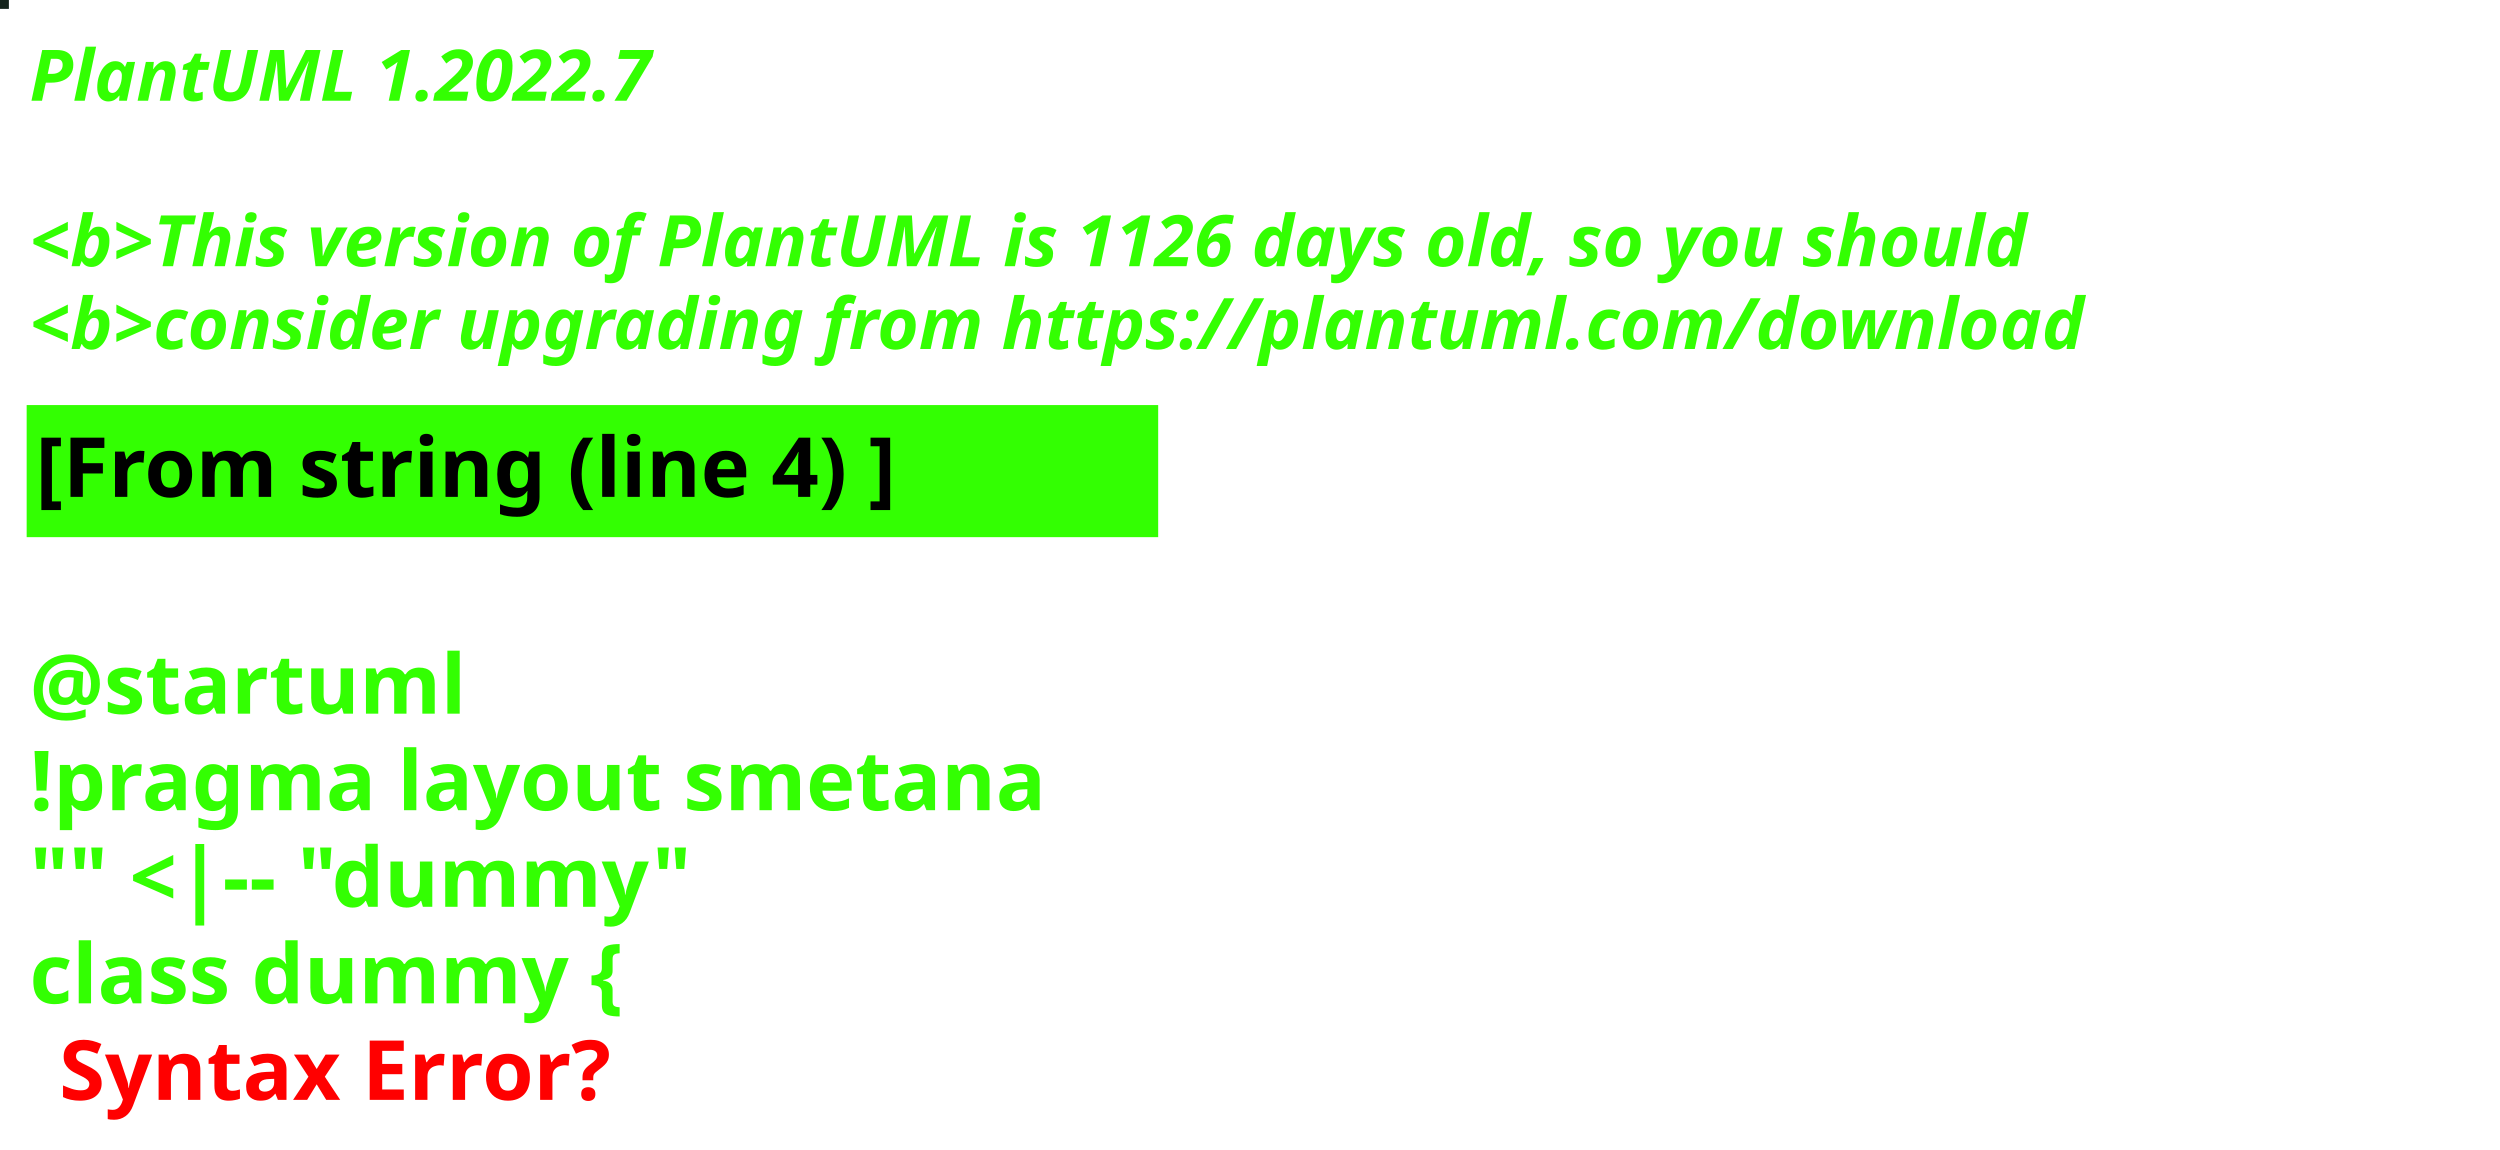
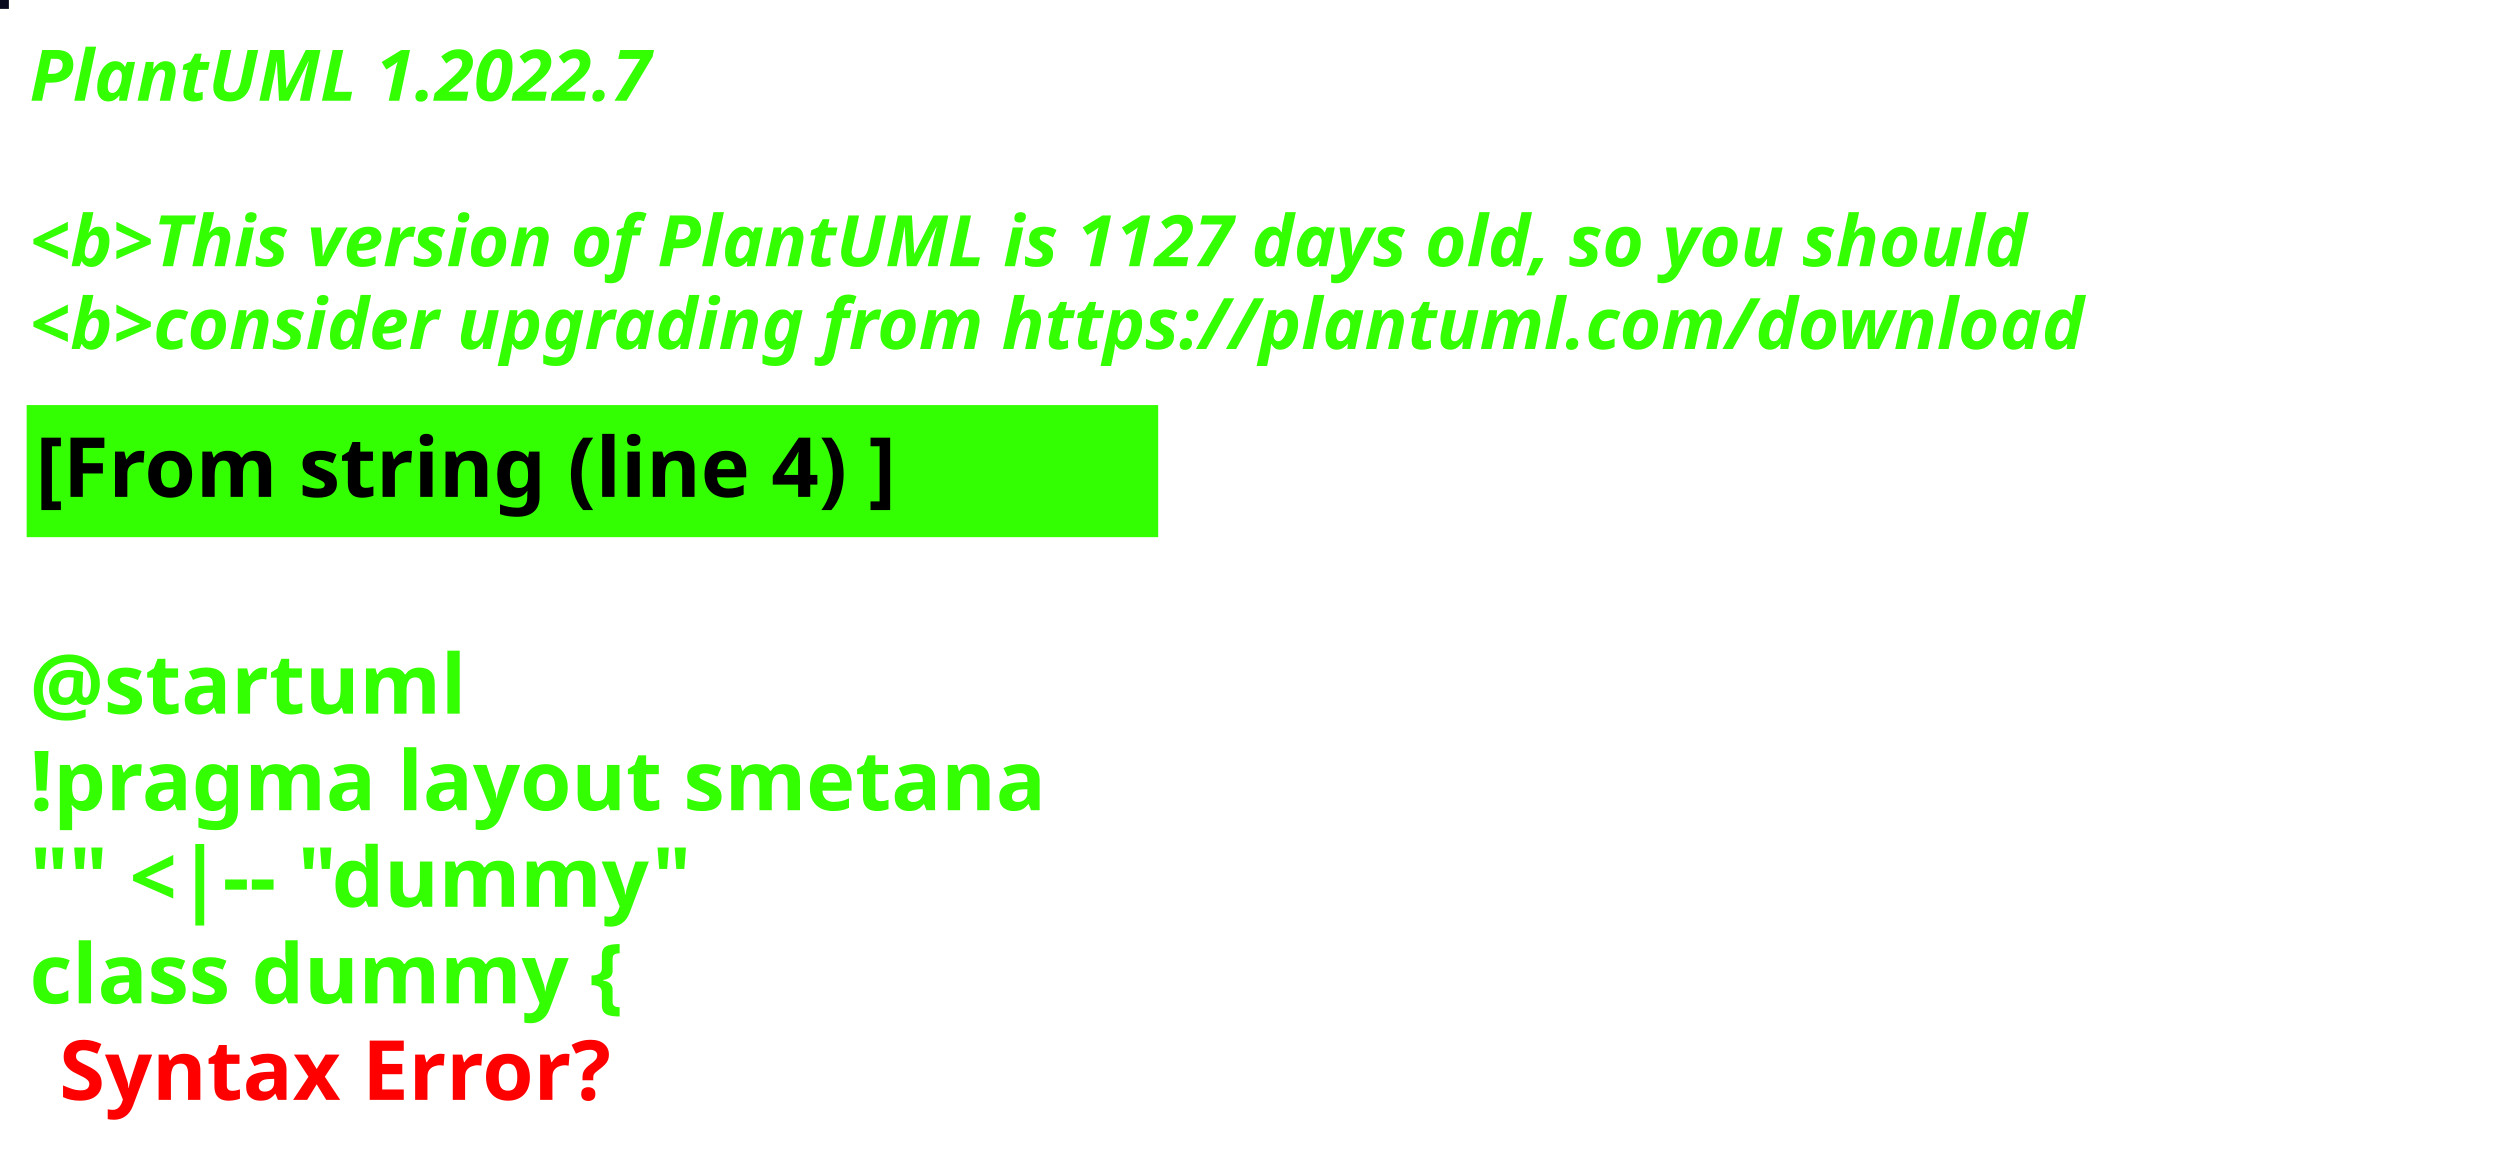
<svg xmlns="http://www.w3.org/2000/svg" contentStyleType="text/css" height="194px" preserveAspectRatio="none" style="width:422px;height:194px;background:#000000;" version="1.1" viewBox="0 0 422 194" width="422px" zoomAndPan="magnify">
  <defs />
  <g>
-     <rect fill="#15241D" height="1" style="stroke:#15241D;stroke-width:1.0;" width="1" x="0" y="0" />
+     <rect fill="#080B1F" height="1" style="stroke:#080B1F;stroke-width:1.0;" width="1" x="0" y="0" />
    <text fill="#33FF02" font-family="sans-serif" font-size="12" font-style="italic" font-weight="bold" lengthAdjust="spacing" textLength="127" x="5" y="17">PlantUML 1.2022.7</text>
    <text fill="#33FF02" font-family="sans-serif" font-size="12" font-style="italic" font-weight="bold" lengthAdjust="spacing" textLength="4" x="5" y="30.969"> </text>
-     <text fill="#33FF02" font-family="sans-serif" font-size="12" font-style="italic" font-weight="bold" lengthAdjust="spacing" textLength="407" x="5" y="44.938">&lt;b&gt;This version of PlantUML is 1126 days old, so you should</text>
+     <text fill="#33FF02" font-family="sans-serif" font-size="12" font-style="italic" font-weight="bold" lengthAdjust="spacing" textLength="407" x="5" y="44.938">&lt;b&gt;This version of PlantUML is 1127 days old, so you should</text>
    <text fill="#33FF02" font-family="sans-serif" font-size="12" font-style="italic" font-weight="bold" lengthAdjust="spacing" textLength="408" x="5" y="58.906">&lt;b&gt;consider upgrading from https://plantuml.com/download</text>
    <rect fill="#33FF02" height="21.297" style="stroke:#33FF02;stroke-width:1.0;" width="190" x="5" y="68.875" />
    <text fill="#000000" font-family="sans-serif" font-size="14" font-weight="bold" lengthAdjust="spacing" textLength="168" x="6" y="83.875">[From string (line 4) ]</text>
    <text fill="#33FF02" font-family="sans-serif" font-size="14" font-weight="bold" lengthAdjust="spacing" textLength="5" x="5" y="104.172"> </text>
    <text fill="#33FF02" font-family="sans-serif" font-size="14" font-weight="bold" lengthAdjust="spacing" textLength="79" x="5" y="120.469">@startuml</text>
    <text fill="#33FF02" font-family="sans-serif" font-size="14" font-weight="bold" lengthAdjust="spacing" textLength="190" x="5" y="136.766">!pragma layout smetana</text>
    <text fill="#33FF02" font-family="sans-serif" font-size="14" font-weight="bold" lengthAdjust="spacing" textLength="124" x="5" y="153.062">"" &lt;|-- "dummy"</text>
    <text fill="#33FF02" font-family="sans-serif" font-size="14" font-weight="bold" lengthAdjust="spacing" text-decoration="wavy underline" textLength="117" x="5" y="169.359">class dummy {</text>
    <text fill="#FF0000" font-family="sans-serif" font-size="14" font-weight="bold" lengthAdjust="spacing" textLength="106" x="10" y="185.656">Syntax Error?</text>
  </g>
</svg>
